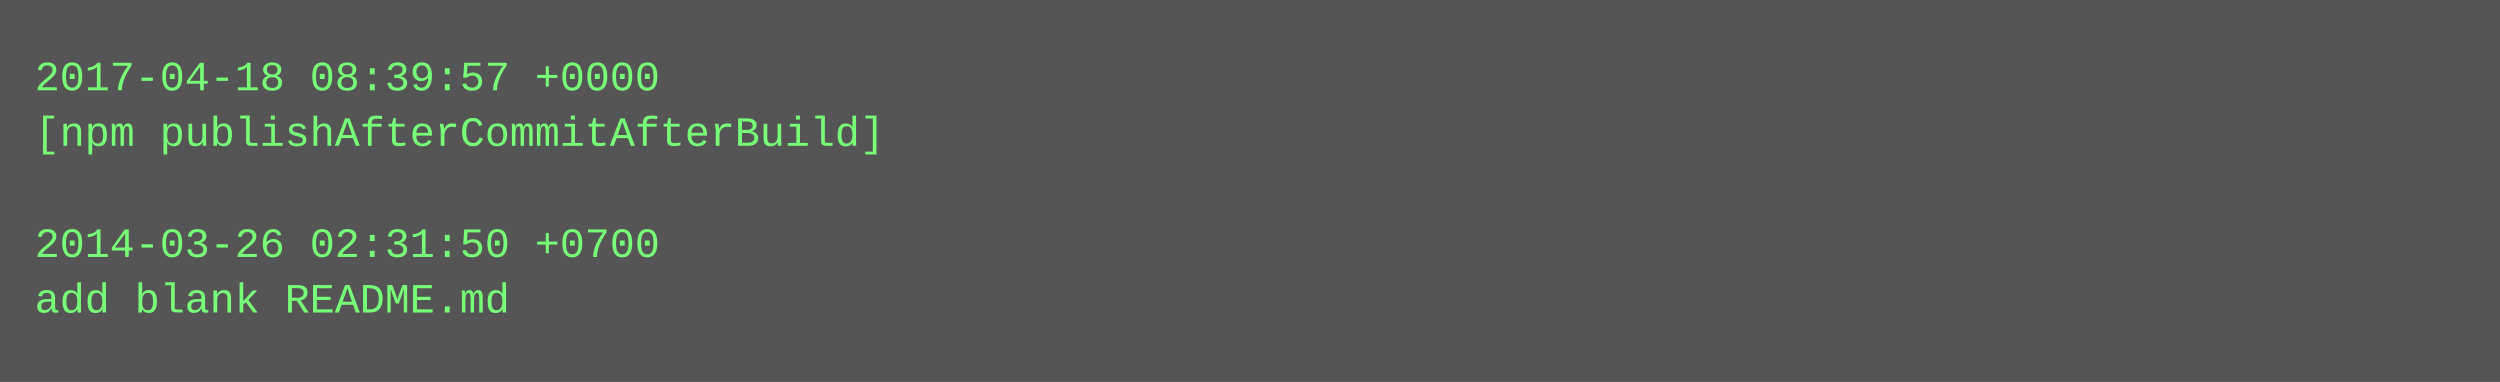
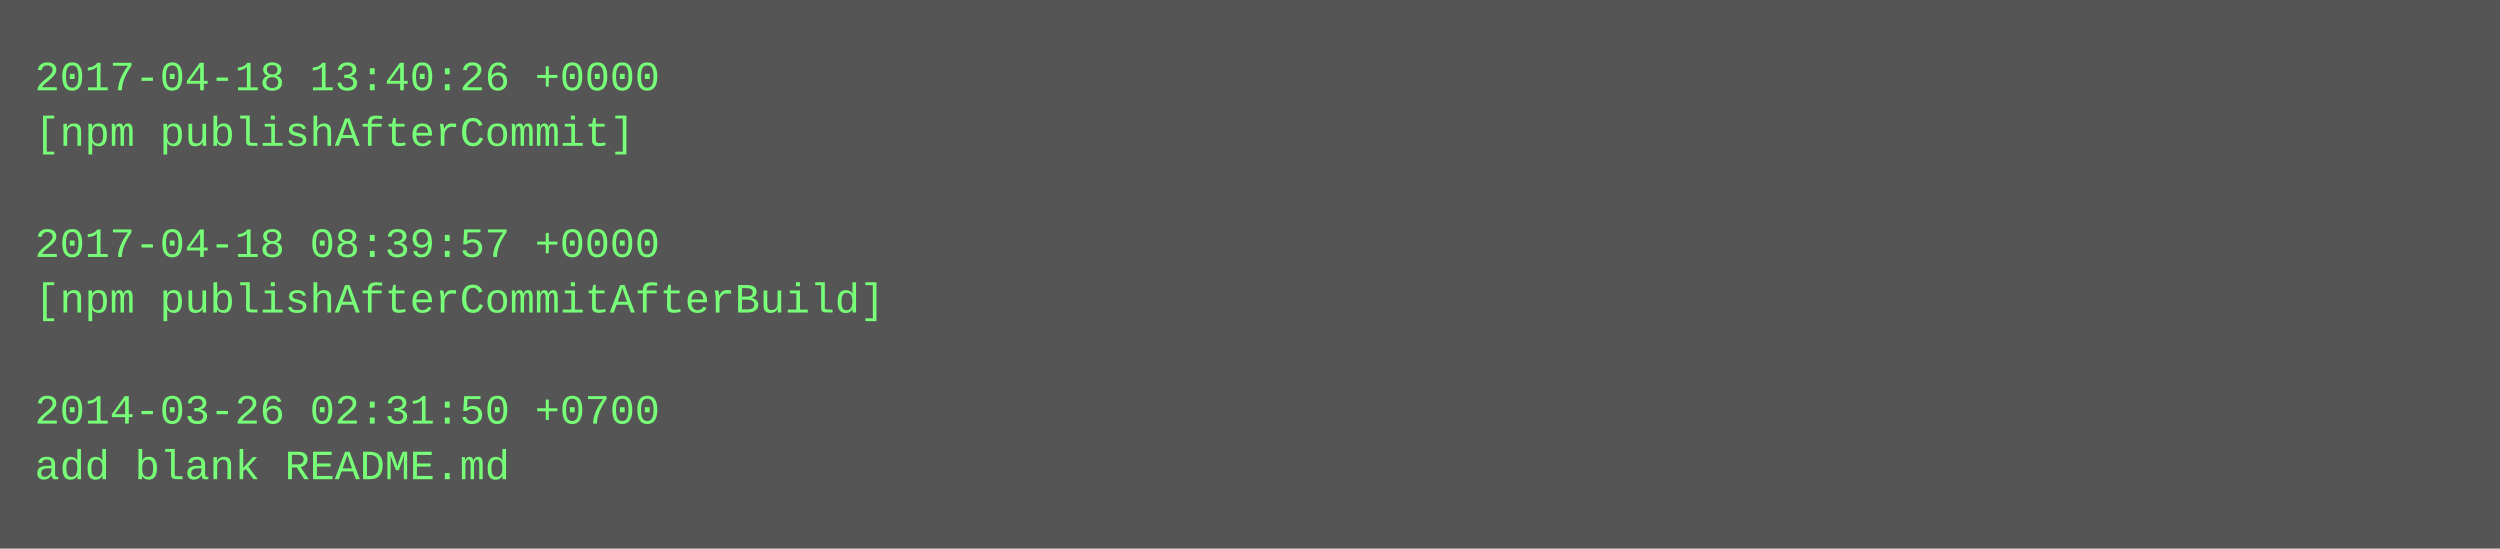
- <svg xmlns="http://www.w3.org/2000/svg" height="110" width="720">
-   <rect height="110" fill="#555" width="720" />
+ <svg xmlns="http://www.w3.org/2000/svg" height="158" width="720">
+   <rect height="158" fill="#555" width="720" />
  <text fill="#7f7" font-family="Courier New" font-size="12" xml:space="preserve">
-     <tspan x="10" y="26">2017-04-18 08:39:57 +0000</tspan>
-     <tspan x="10" y="42">[npm publishAfterCommitAfterBuild]</tspan>
+     <tspan x="10" y="26">2017-04-18 13:40:26 +0000</tspan>
+     <tspan x="10" y="42">[npm publishAfterCommit]</tspan>
    <tspan x="10" y="58" />
-     <tspan x="10" y="74">2014-03-26 02:31:50 +0700</tspan>
-     <tspan x="10" y="90">add blank README.md</tspan>
+     <tspan x="10" y="74">2017-04-18 08:39:57 +0000</tspan>
+     <tspan x="10" y="90">[npm publishAfterCommitAfterBuild]</tspan>
+     <tspan x="10" y="106" />
+     <tspan x="10" y="122">2014-03-26 02:31:50 +0700</tspan>
+     <tspan x="10" y="138">add blank README.md</tspan>
  </text>
</svg>
